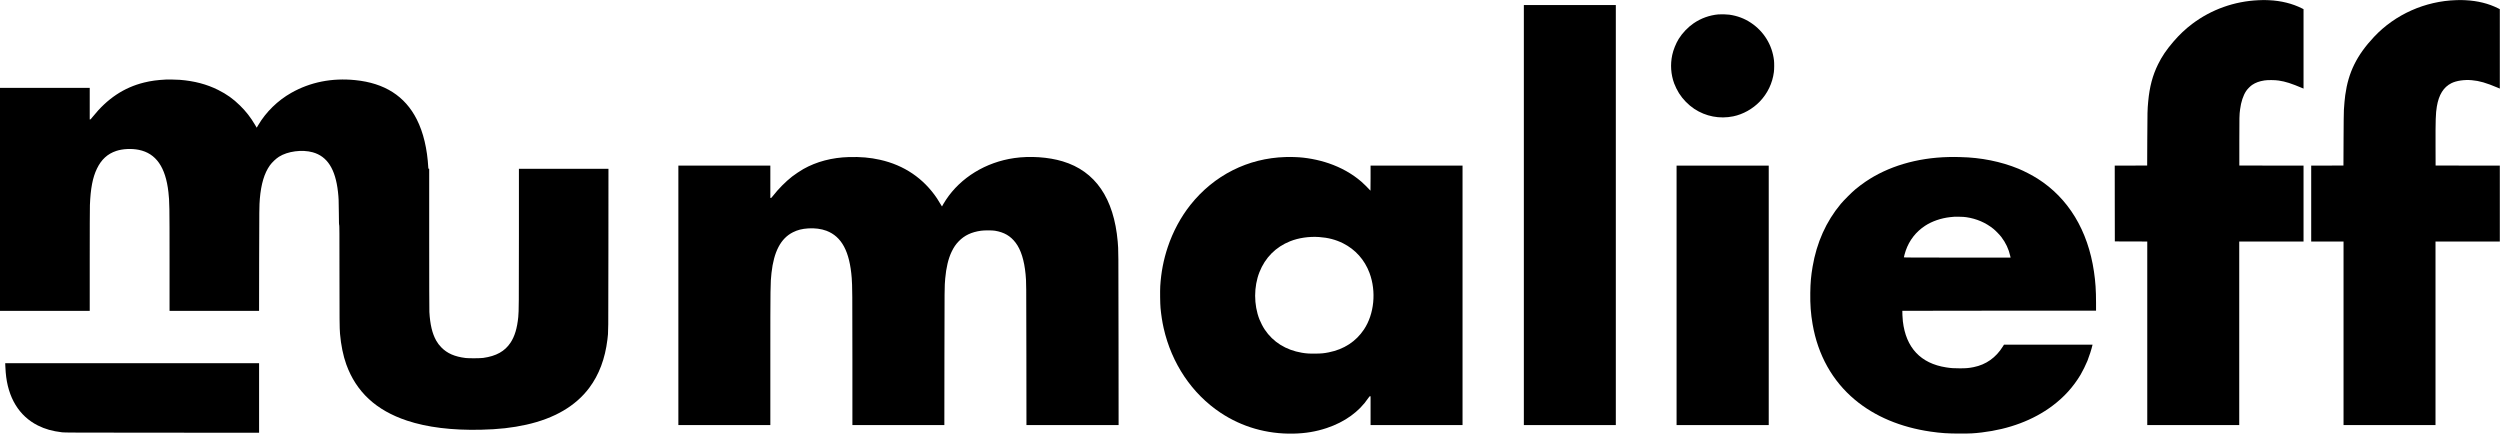
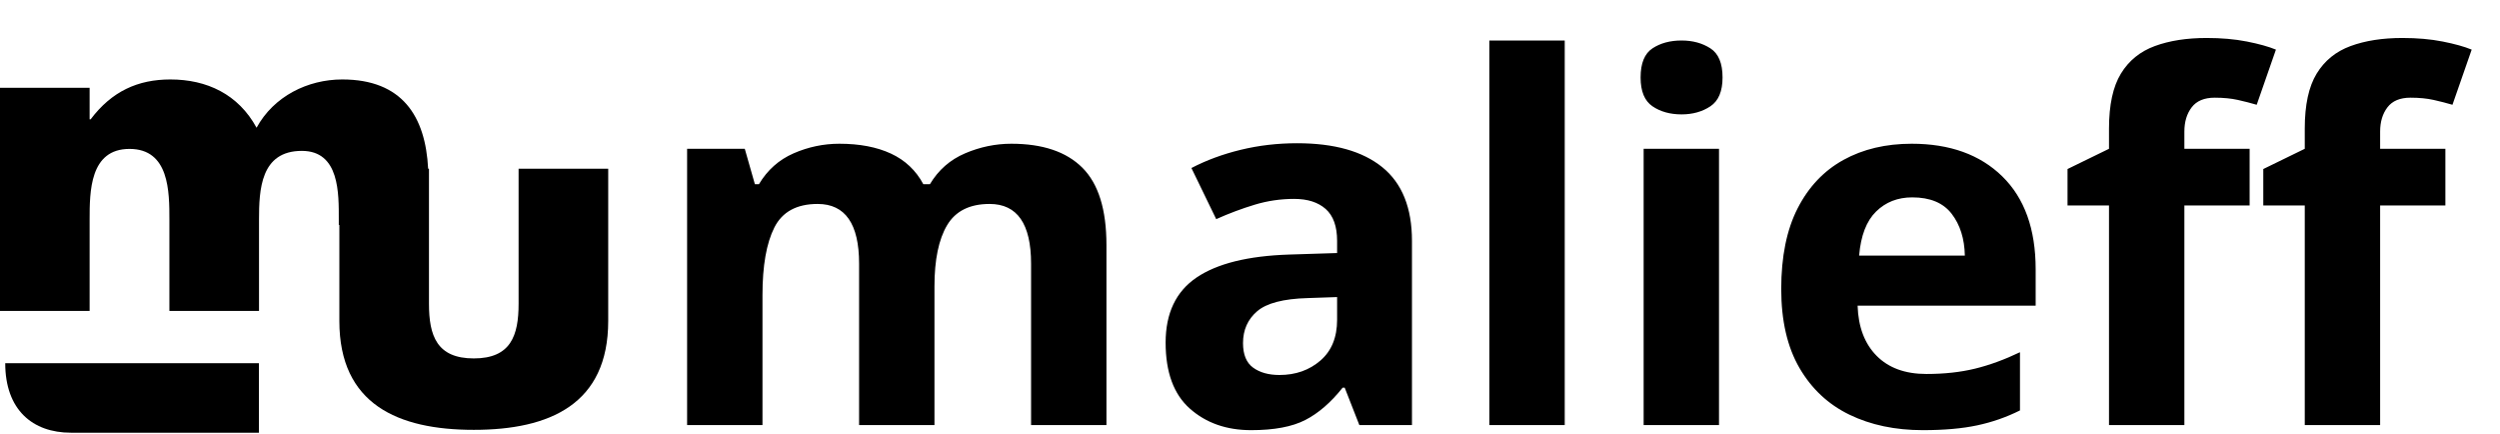
- <svg xmlns="http://www.w3.org/2000/svg" version="1.0" width="13374pt" height="2321pt" viewBox="0 0 13374 2321" preserveAspectRatio="xMidYMid meet">
-   <g transform="translate(0,2321) scale(0.1,-0.1)" fill="#000000" stroke="none">
-     <path d="M120820 23199 c-1289 -57 -2518 -495 -3535 -1259 -374 -281 -699 -588 -1026 -970 -369 -431 -602 -775 -809 -1195 -295 -596 -458 -1210 -530 -1996 -41 -451 -43 -545 -49 -1999 l-6 -1425 -868 -3 -867 -2 2 -2028 3 -2027 868 -3 867 -2 0 -4910 0 -4910 2460 0 2460 0 0 4910 0 4910 1720 0 1720 0 0 2030 0 2030 -1717 2 -1718 3 0 1300 c0 1335 1 1397 41 1705 51 400 165 743 326 985 68 102 222 258 318 322 189 126 383 197 660 240 179 28 555 25 760 -6 375 -56 669 -151 1293 -415 l37 -16 0 2125 0 2125 -79 40 c-522 262 -1115 409 -1776 440 -232 11 -299 11 -555 -1z" />
-     <path d="M131405 23203 c-1673 -50 -3275 -765 -4401 -1963 -924 -984 -1375 -1895 -1543 -3120 -25 -178 -57 -530 -72 -790 -8 -122 -14 -717 -18 -1585 l-6 -1390 -862 -3 -863 -2 0 -2030 0 -2030 865 0 865 0 0 -4910 0 -4910 2460 0 2460 0 0 4910 0 4910 1720 0 1720 0 0 2030 0 2030 -1717 2 -1718 3 -3 1055 c-4 1383 8 1737 69 2100 106 631 359 1039 775 1248 268 135 690 197 1094 162 414 -36 764 -138 1393 -403 l107 -46 0 2125 0 2124 -89 45 c-515 258 -1100 403 -1761 435 -194 9 -262 10 -475 3z" />
-     <path d="M81520 11705 l0 -11235 2460 0 2460 0 0 11235 0 11235 -2460 0 -2460 0 0 -11235z" />
-     <path d="M91927 22440 c-477 -43 -934 -208 -1327 -478 -304 -208 -602 -521 -795 -832 -150 -242 -292 -595 -348 -865 -108 -512 -72 -1035 104 -1518 53 -146 170 -384 258 -522 204 -324 500 -627 817 -838 614 -406 1358 -550 2084 -401 523 107 1042 396 1422 793 416 433 678 982 754 1576 20 156 22 474 5 625 -94 821 -540 1549 -1233 2010 -348 232 -727 374 -1158 435 -138 19 -447 27 -583 15z" />
-     <path d="M8875 18954 c-466 -24 -799 -69 -1169 -160 -1078 -266 -1972 -863 -2749 -1836 -85 -108 -114 -138 -133 -138 l-24 0 0 845 0 845 -2400 0 -2400 0 0 -5965 0 -5965 2400 0 2400 0 0 2698 c0 1614 4 2803 10 2962 34 885 147 1474 375 1947 236 490 565 792 1032 948 343 115 819 138 1210 59 918 -186 1433 -923 1583 -2264 57 -510 60 -696 60 -3682 l0 -2668 2394 0 2395 0 4 2758 c5 2694 7 2869 37 3237 66 789 241 1372 536 1786 115 161 323 359 488 464 462 294 1237 397 1806 238 779 -216 1215 -900 1350 -2114 37 -334 42 -458 47 -1117 4 -545 8 -654 19 -659 12 -4 14 -394 14 -2597 0 -2469 4 -2916 30 -3226 50 -592 170 -1179 335 -1635 534 -1472 1596 -2457 3245 -3006 1079 -359 2404 -523 3958 -488 932 20 1684 104 2424 269 1507 336 2642 999 3369 1970 525 700 850 1564 974 2590 52 432 49 136 52 4808 l3 4322 -2395 0 -2395 0 0 -3602 c0 -3584 -4 -4016 -35 -4328 -60 -602 -190 -1033 -413 -1370 -306 -463 -764 -719 -1462 -817 -159 -22 -774 -26 -940 -5 -586 72 -989 248 -1301 569 -113 116 -198 227 -273 361 -212 375 -328 859 -366 1532 -6 109 -10 1579 -10 3917 l0 3742 -22 3 c-20 3 -23 10 -25 48 -56 1021 -265 1898 -618 2595 -630 1245 -1722 1942 -3292 2099 -1247 125 -2404 -105 -3423 -682 -720 -407 -1351 -1023 -1760 -1717 -29 -49 -61 -103 -70 -118 l-17 -28 -84 143 c-235 402 -488 727 -810 1043 -369 362 -708 603 -1171 835 -610 304 -1272 479 -2051 540 -137 11 -626 20 -742 14z" />
-     <path d="M45410 14808 c-900 -25 -1730 -244 -2435 -642 -155 -88 -460 -291 -598 -399 -350 -274 -737 -664 -1021 -1029 -77 -99 -95 -118 -118 -118 l-28 0 0 865 0 865 -2460 0 -2460 0 0 -6940 0 -6940 2460 0 2460 0 0 3513 c0 3922 3 4098 61 4622 127 1148 499 1853 1147 2179 251 126 482 185 819 208 342 23 700 -23 974 -127 818 -311 1244 -1108 1353 -2530 32 -409 36 -879 36 -4367 l0 -3498 2459 0 2460 0 4 3648 c4 3718 4 3759 42 4192 51 580 167 1065 340 1427 116 242 223 400 384 566 303 314 681 493 1191 564 180 25 593 25 745 0 491 -81 831 -278 1108 -643 282 -372 461 -941 532 -1689 39 -411 38 -379 42 -4267 l4 -3798 2465 0 2465 0 -4 4648 c-4 4766 -4 4718 -43 5162 -204 2325 -1195 3772 -2946 4299 -761 230 -1745 296 -2588 175 -1523 -218 -2869 -1042 -3657 -2237 -78 -119 -203 -327 -203 -339 0 -22 -20 -3 -45 45 -46 85 -159 270 -226 369 -722 1077 -1761 1782 -3054 2071 -526 118 -1040 163 -1665 145z" />
-     <path d="M68770 14809 c-2009 -58 -3823 -971 -5086 -2559 -517 -650 -939 -1436 -1214 -2260 -227 -679 -356 -1351 -401 -2086 -15 -256 -7 -940 15 -1174 35 -375 91 -737 167 -1074 427 -1889 1514 -3507 3039 -4523 1145 -763 2483 -1148 3895 -1120 651 13 1209 106 1785 297 969 322 1737 875 2229 1608 55 81 66 92 92 92 l29 0 0 -770 0 -770 2460 0 2460 0 0 6940 0 6940 -2460 0 -2460 0 0 -670 c0 -368 -2 -670 -5 -670 -3 0 -22 19 -42 43 -90 102 -338 347 -447 440 -498 427 -1076 752 -1746 982 -566 193 -1226 315 -1790 331 -102 2 -207 6 -235 7 -27 2 -156 0 -285 -4z m1795 -4279 c484 -33 893 -140 1285 -336 656 -329 1151 -883 1413 -1584 371 -995 254 -2198 -296 -3025 -429 -645 -1071 -1063 -1882 -1224 -261 -52 -377 -63 -700 -68 -320 -5 -500 6 -742 47 -857 146 -1539 572 -1985 1240 -97 145 -216 375 -282 542 -308 784 -308 1750 0 2531 305 774 872 1344 1639 1650 456 182 1011 263 1550 227z" />
-     <path d="M104235 14809 c-1693 -40 -3239 -500 -4450 -1327 -163 -111 -361 -261 -530 -401 -190 -158 -624 -591 -782 -781 -783 -940 -1288 -2066 -1507 -3360 -83 -485 -115 -847 -123 -1395 -9 -625 26 -1113 123 -1675 283 -1652 1061 -3042 2269 -4050 1063 -888 2441 -1467 4040 -1699 550 -80 928 -105 1575 -105 553 -1 747 9 1170 60 1463 174 2753 660 3765 1416 631 471 1116 1005 1515 1668 103 172 291 551 369 746 97 243 224 641 266 831 l7 33 -2369 0 -2369 0 -58 -93 c-370 -598 -901 -974 -1564 -1107 -260 -52 -404 -64 -742 -64 -324 0 -465 9 -727 50 -1364 210 -2154 1052 -2318 2469 -16 139 -36 543 -28 558 2 4 2335 7 5184 7 l5179 0 0 418 c0 673 -30 1120 -111 1671 -324 2206 -1371 3932 -3018 4975 -283 179 -719 406 -1022 530 -936 385 -2015 601 -3099 622 -146 2 -287 6 -315 7 -27 1 -176 0 -330 -4z m955 -3218 c549 -81 1034 -290 1450 -624 112 -90 335 -319 421 -432 240 -315 398 -651 478 -1018 l19 -87 -2854 0 c-2277 0 -2854 3 -2854 13 0 28 62 250 99 359 192 555 546 1009 1036 1330 368 241 853 409 1340 462 216 24 214 24 480 21 185 -3 285 -9 385 -24z" />
-     <path d="M89690 7410 l0 -6940 2465 0 2465 0 0 6940 0 6940 -2465 0 -2465 0 0 -6940z" />
-     <path d="M285 3623 c3 -87 13 -239 21 -338 110 -1342 712 -2333 1723 -2838 389 -194 765 -300 1291 -364 136 -16 459 -18 5343 -20 l5197 -3 0 1860 0 1860 -6791 0 -6790 0 6 -157z" />
+ <svg xmlns="http://www.w3.org/2000/svg" xml:space="preserve" width="25.904in" height="4.494in" version="1.1" style="shape-rendering:geometricPrecision; text-rendering:geometricPrecision; image-rendering:optimizeQuality; fill-rule:evenodd; clip-rule:evenodd" viewBox="0 0 27641.88 4795">
+   <defs>
+     <font id="FontID0" horiz-adv-x="781" font-variant="normal" style="fill-rule:nonzero" font-style="normal" font-weight="700">
+       <font-face font-family="Futura Std Book">
+         <font-face-src>
+           <font-face-name name="FuturaStd-Bold" />
+         </font-face-src>
+       </font-face>
+       <missing-glyph>
+         <path d="M0 0z" />
+       </missing-glyph>
+       <glyph unicode="a" horiz-adv-x="682" d="M328 372c74.001,0 117,-53 117,-116 0,-65 -43,-115 -117,-115 -74,0 -117,50 -117,115 0,63 43,116 117,116zm293 141l-182 0 0 -50c-38,45 -100,67 -159,67 -152,0 -257,-126 -257,-273 0,-146.999 107,-274 259,-274 60,0 123,23 155,74l2 0 0 -57 182 0 0 513z" />
+       <glyph unicode="e" horiz-adv-x="609" d="M207 331c11,53 55,81 108,81 49,0 93.999,-32 103,-81l-211 0zm379.999 -86c0,175 -103,285 -281,285 -167,0 -284,-103 -284,-274 0,-177.001 127,-273 297,-273 59,0 117,14 164,43 47,29 82.999,73 97,133l-175 0c-20,-34 -48,-47.001 -87,-47.001 -75,0 -114,40 -114,114l383 0 0 19z" />
+       <glyph unicode="f" horiz-adv-x="387" d="M260 363l127 0 0 150 -127 0 0 83c0,58 16,86 63,86 24,0 43,-8 64,-17l0 157c-25,13 -49.999,18 -78,18 -69,0 -134,-29 -179,-82 -50,-57 -52,-109 -52,-180l0 -65 -64.001 0 0 -150 64.001 0 0 -363 182 0 0 363z" />
+       <glyph unicode="i" horiz-adv-x="301" d="M242 513l-182 0 0 -513 182 0 0 513zm-91 299c-56,0 -102,-46 -102,-102 0,-56 46,-102 102,-102 56,0 102,46 102,102 0,55.999 -46,102 -102,102z" />
+       <glyph unicode="l" horiz-adv-x="301" d="M242 830l-182 0 0 -830 182 0 0 830z" />
+       <glyph unicode="m" horiz-adv-x="988" d="M242 513l-182 0 0 -513 182 0 0 245c0,57 0,144 81,144 81,0 81,-87 81,-144l0 -245 182.001 0 0 245c0,60.999 3,140 87,140 76.999,0 75,-87 75,-140l0 -245 182 0 0 327c0,118 -45,203 -175,203 -70,0 -139,-34 -173.999,-98 -37.001,68 -101.001,98 -175,98 -66,0 -119,-24 -162,-81l-2 0 0 64z" />
+     </font>
+     <style type="text/css">
+    
+     @font-face { font-family:"Futura Std Book";font-variant:normal;font-style:normal;font-weight:bold;src:url("#FontID0") format(svg)}
+     .fil0 {fill:black}
+     .fnt0 {font-weight:bold;font-size:5595.1px;font-family:'Futura Std Book'}
+    
+   </style>
+   </defs>
+   <g id="Layer_x0020_1">
+     <g id="_2038771022608">
+       <path class="fil0" d="M991.37 970.88l-991.37 0 0 2466.63 991.37 0 0 -1006.88c0,-310.39 0,-784.37 441.18,-784.37 441.19,0 441.19,474.18 441.19,784.37l0 1006.88 991.27 0 0 -1006.88c0,-332.19 16.4,-762.57 473.88,-762.57 419.48,0 408.59,473.89 408.59,762.57l0 56.27 6.18 0 0 1061.77c0,920.57 648.18,1203.76 1486.95,1203.76 838.77,0 1486.95,-283.19 1486.95,-1203.76l0 -1683.04 -991.27 0 0 1492.45c0,353.99 -87.2,604.58 -495.68,604.58 -408.49,0 -495.68,-250.59 -495.68,-604.58l0 -1492.45 -9.13 0c-29.46,-580.23 -286.43,-987.34 -950.22,-987.34 -381.29,0 -757.08,185.19 -947.77,533.78 -201.49,-370.39 -550.08,-533.78 -953.17,-533.78 -359.49,0 -648.18,130.7 -882.37,441.19l-10.9 0 0 -348.59z" />
+       <text x="7163.82" y="4699.88" class="fil0 fnt0">malieff</text>
+       <path class="fil0" d="M2864.06 4015.35l-2806.22 0 0 0.12c0,516.07 303.45,768.56 726.16,768.56l2080.06 0 0 -768.69z" />
+     </g>
  </g>
</svg>
